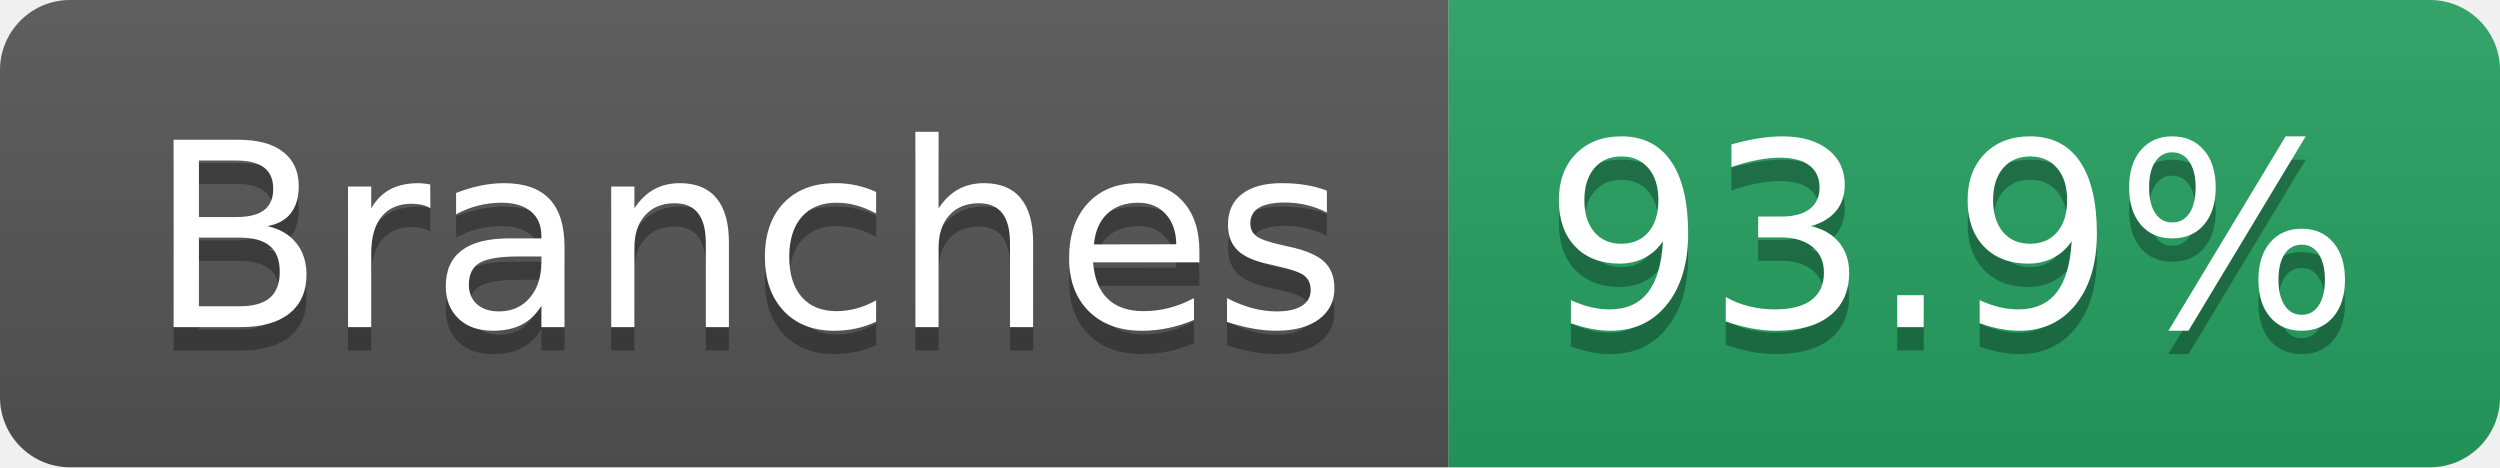
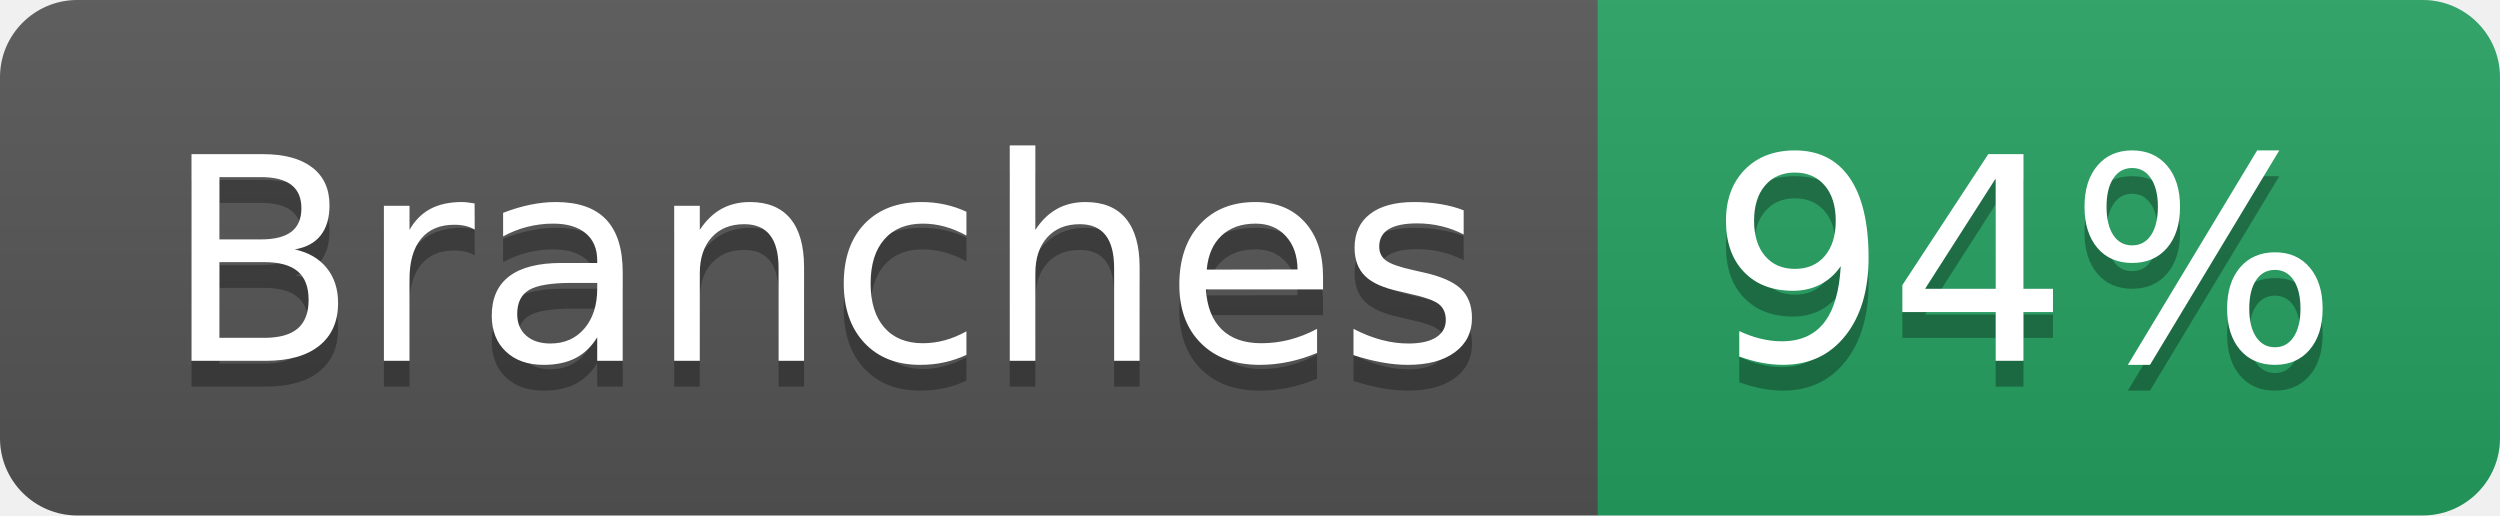
- <svg xmlns="http://www.w3.org/2000/svg" width="107" height="20" role="img" aria-label="Branches: 93.9%">
+ <svg xmlns="http://www.w3.org/2000/svg" width="97" height="20" role="img" aria-label="Branches: 94%">
  <linearGradient id="s" x2="0" y2="100%">
    <stop offset="0" stop-color="#bbb" stop-opacity=".1" />
    <stop offset="1" stop-opacity=".1" />
  </linearGradient>
  <clipPath id="r">
-     <rect width="107" height="20" rx="3" fill="#fff" />
+     <rect width="97" height="20" rx="3" fill="#fff" />
  </clipPath>
  <g clip-path="url(#r)">
    <rect width="62" height="20" fill="#555" />
-     <rect x="62" width="45" height="20" fill="#25A162" />
-     <rect width="107" height="20" fill="url(#s)" />
+     <rect x="62" width="35" height="20" fill="#25A162" />
+     <rect width="97" height="20" fill="url(#s)" />
  </g>
  <g fill="#fff" text-anchor="middle" font-family="Verdana,Geneva,DejaVu Sans,sans-serif" text-rendering="geometricPrecision" font-size="110">
    <text aria-hidden="true" x="320" y="150" fill="#010101" fill-opacity=".3" transform="scale(.1)" textLength="512">Branches</text>
    <text x="320" y="140" transform="scale(.1)" fill="#fff" textLength="512">Branches</text>
-     <text aria-hidden="true" x="835" y="150" fill="#010101" fill-opacity=".3" transform="scale(.1)" textLength="350">93.9%</text>
-     <text x="835" y="140" transform="scale(.1)" fill="#fff" textLength="350">93.9%</text>
+     <text aria-hidden="true" x="785" y="150" fill="#010101" fill-opacity=".3" transform="scale(.1)" textLength="245">94%</text>
+     <text x="785" y="140" transform="scale(.1)" fill="#fff" textLength="245">94%</text>
  </g>
</svg>
